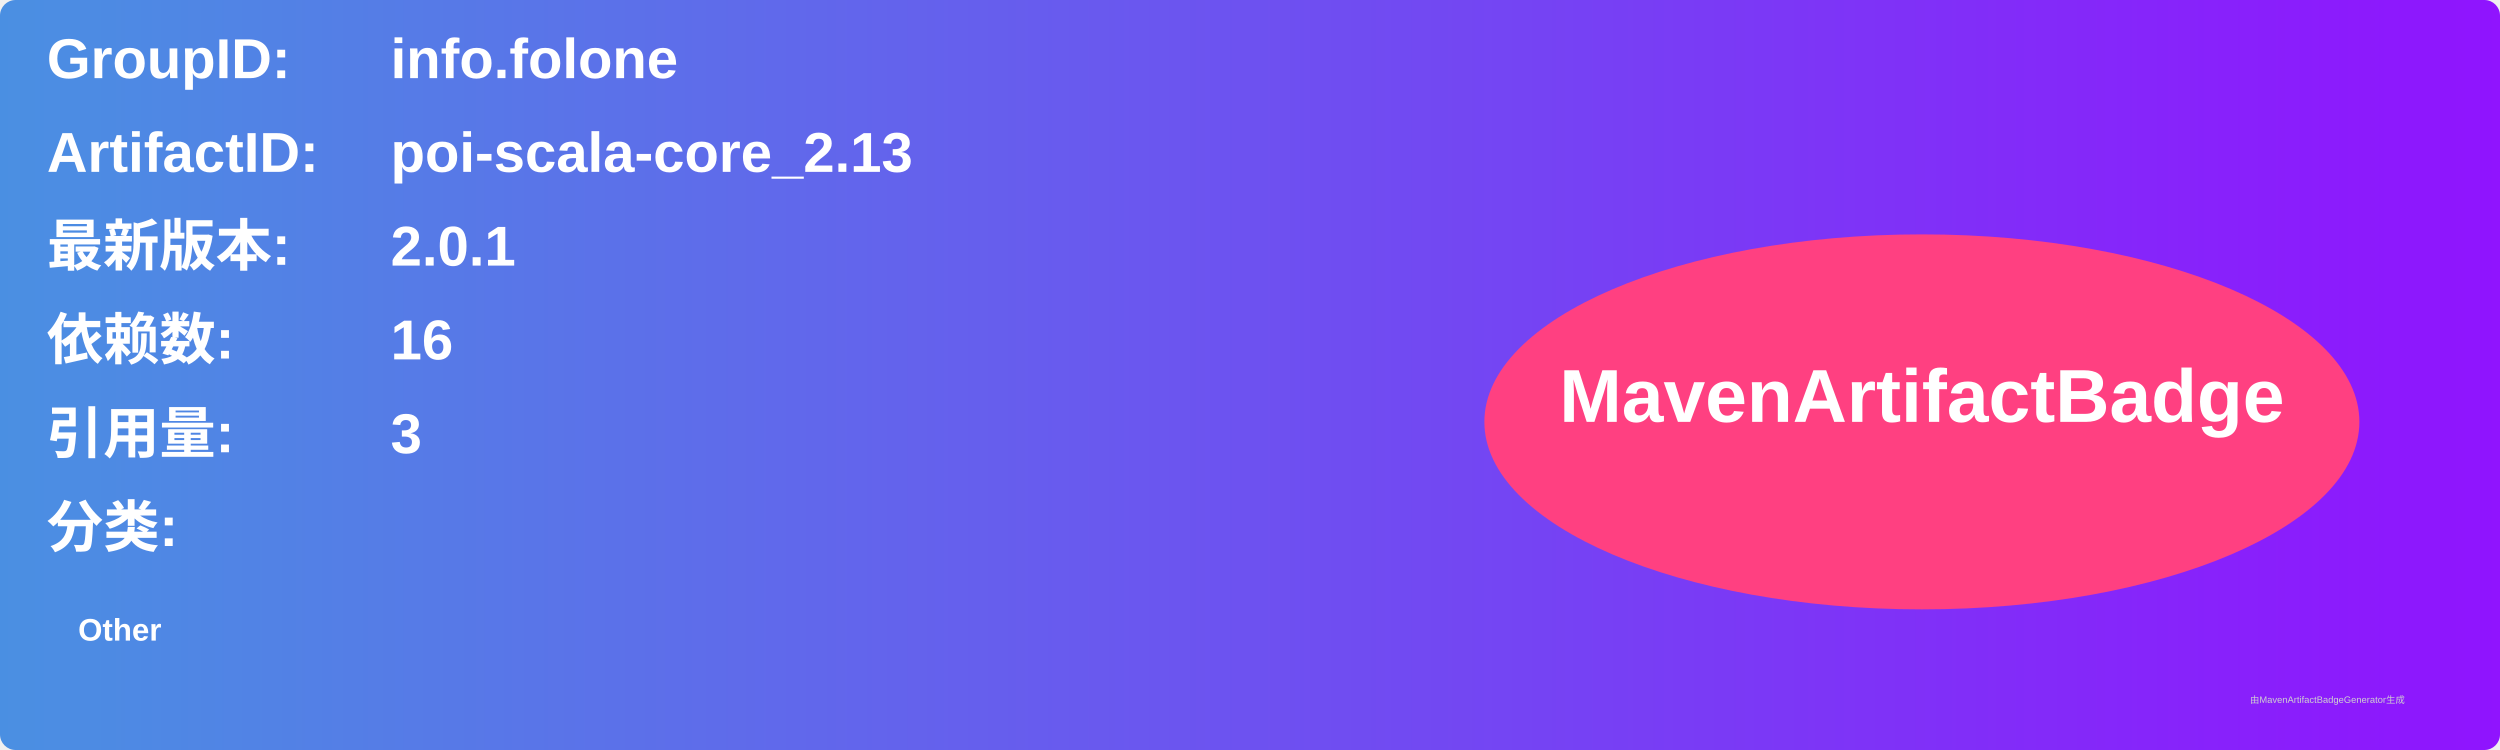
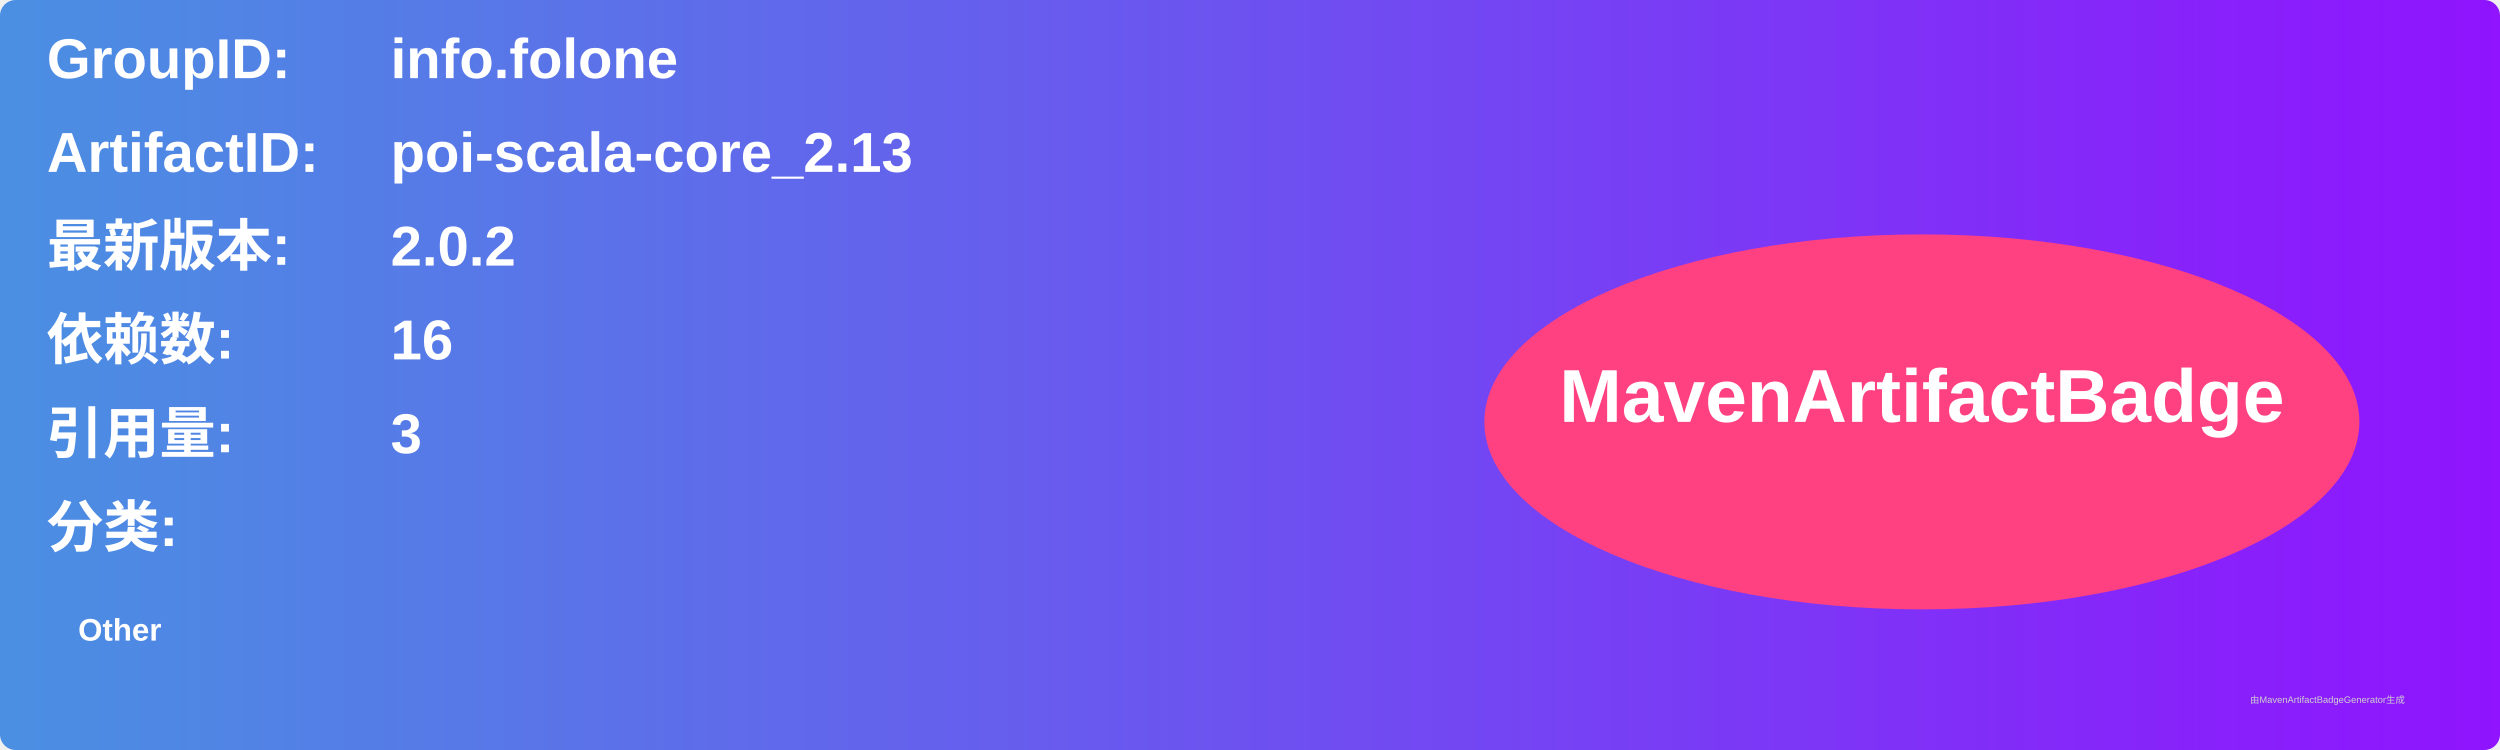
<svg xmlns="http://www.w3.org/2000/svg" width="800" height="240" viewBox="0 0 800 240">
  <linearGradient id="grad" x1="0%" y1="0%" x2="100%" y2="0%">
    <stop offset="0%" stop-color="#4a90e2" />
    <stop offset="100%" stop-color="#9013fe" />
  </linearGradient>
  <rect width="100%" height="100%" rx="5" ry="5" fill="url(#grad)" />
  <g transform="translate(15, 15)">
    <text x="0" y="10" font-family="Arial" font-size="18" fill="white" font-weight="bold" width="260">GroupID:</text>
    <text x="110" y="10" font-family="Arial" font-size="18" fill="white" font-weight="bold" width="460">info.folone</text>
    <text x="0" y="40" font-family="Arial" font-size="18" fill="white" font-weight="bold" width="260">ArtifactID:</text>
    <text x="110" y="40" font-family="Arial" font-size="18" fill="white" font-weight="bold" width="460">poi-scala-core_2.13</text>
    <text x="0" y="70" font-family="Arial" font-size="18" fill="white" font-weight="bold">最新版本:</text>
    <text x="110" y="70" font-family="Arial" font-size="18" fill="white" font-weight="bold">
-       <tspan font-weight="bold">2.0.1</tspan>
+       <tspan font-weight="bold">2.0.2</tspan>
    </text>
    <text x="0" y="100" font-family="Arial" font-size="18" fill="white" font-weight="bold">依赖数: </text>
    <text x="110" y="100" font-family="Arial" font-size="18" fill="white">
      <tspan font-weight="bold">16</tspan>
    </text>
    <text x="0" y="130" font-family="Arial" font-size="18" fill="white" font-weight="bold">引用量: </text>
    <text x="110" y="130" font-family="Arial" font-size="18" fill="white">
      <tspan font-weight="bold">3</tspan>
    </text>
    <text x="0" y="160" font-family="Arial" font-size="18" fill="white" font-weight="bold">分类:</text>
    <text x="10" y="190" font-family="Arial" font-size="10" fill="white">
      <tspan font-weight="bold">Other</tspan>
    </text>
    <ellipse cx="600" cy="120" rx="140" ry="60" fill="#ff4081" />
    <text x="600" y="120" text-anchor="middle" font-family="Arial" font-size="24" fill="white" font-weight="bold">MavenArtifactBadge</text>
  </g>
  <text x="720" y="225" font-family="Arial" font-size="3" fill="#d0d0d0">由MavenArtifactBadgeGenerator生成</text>
</svg>
